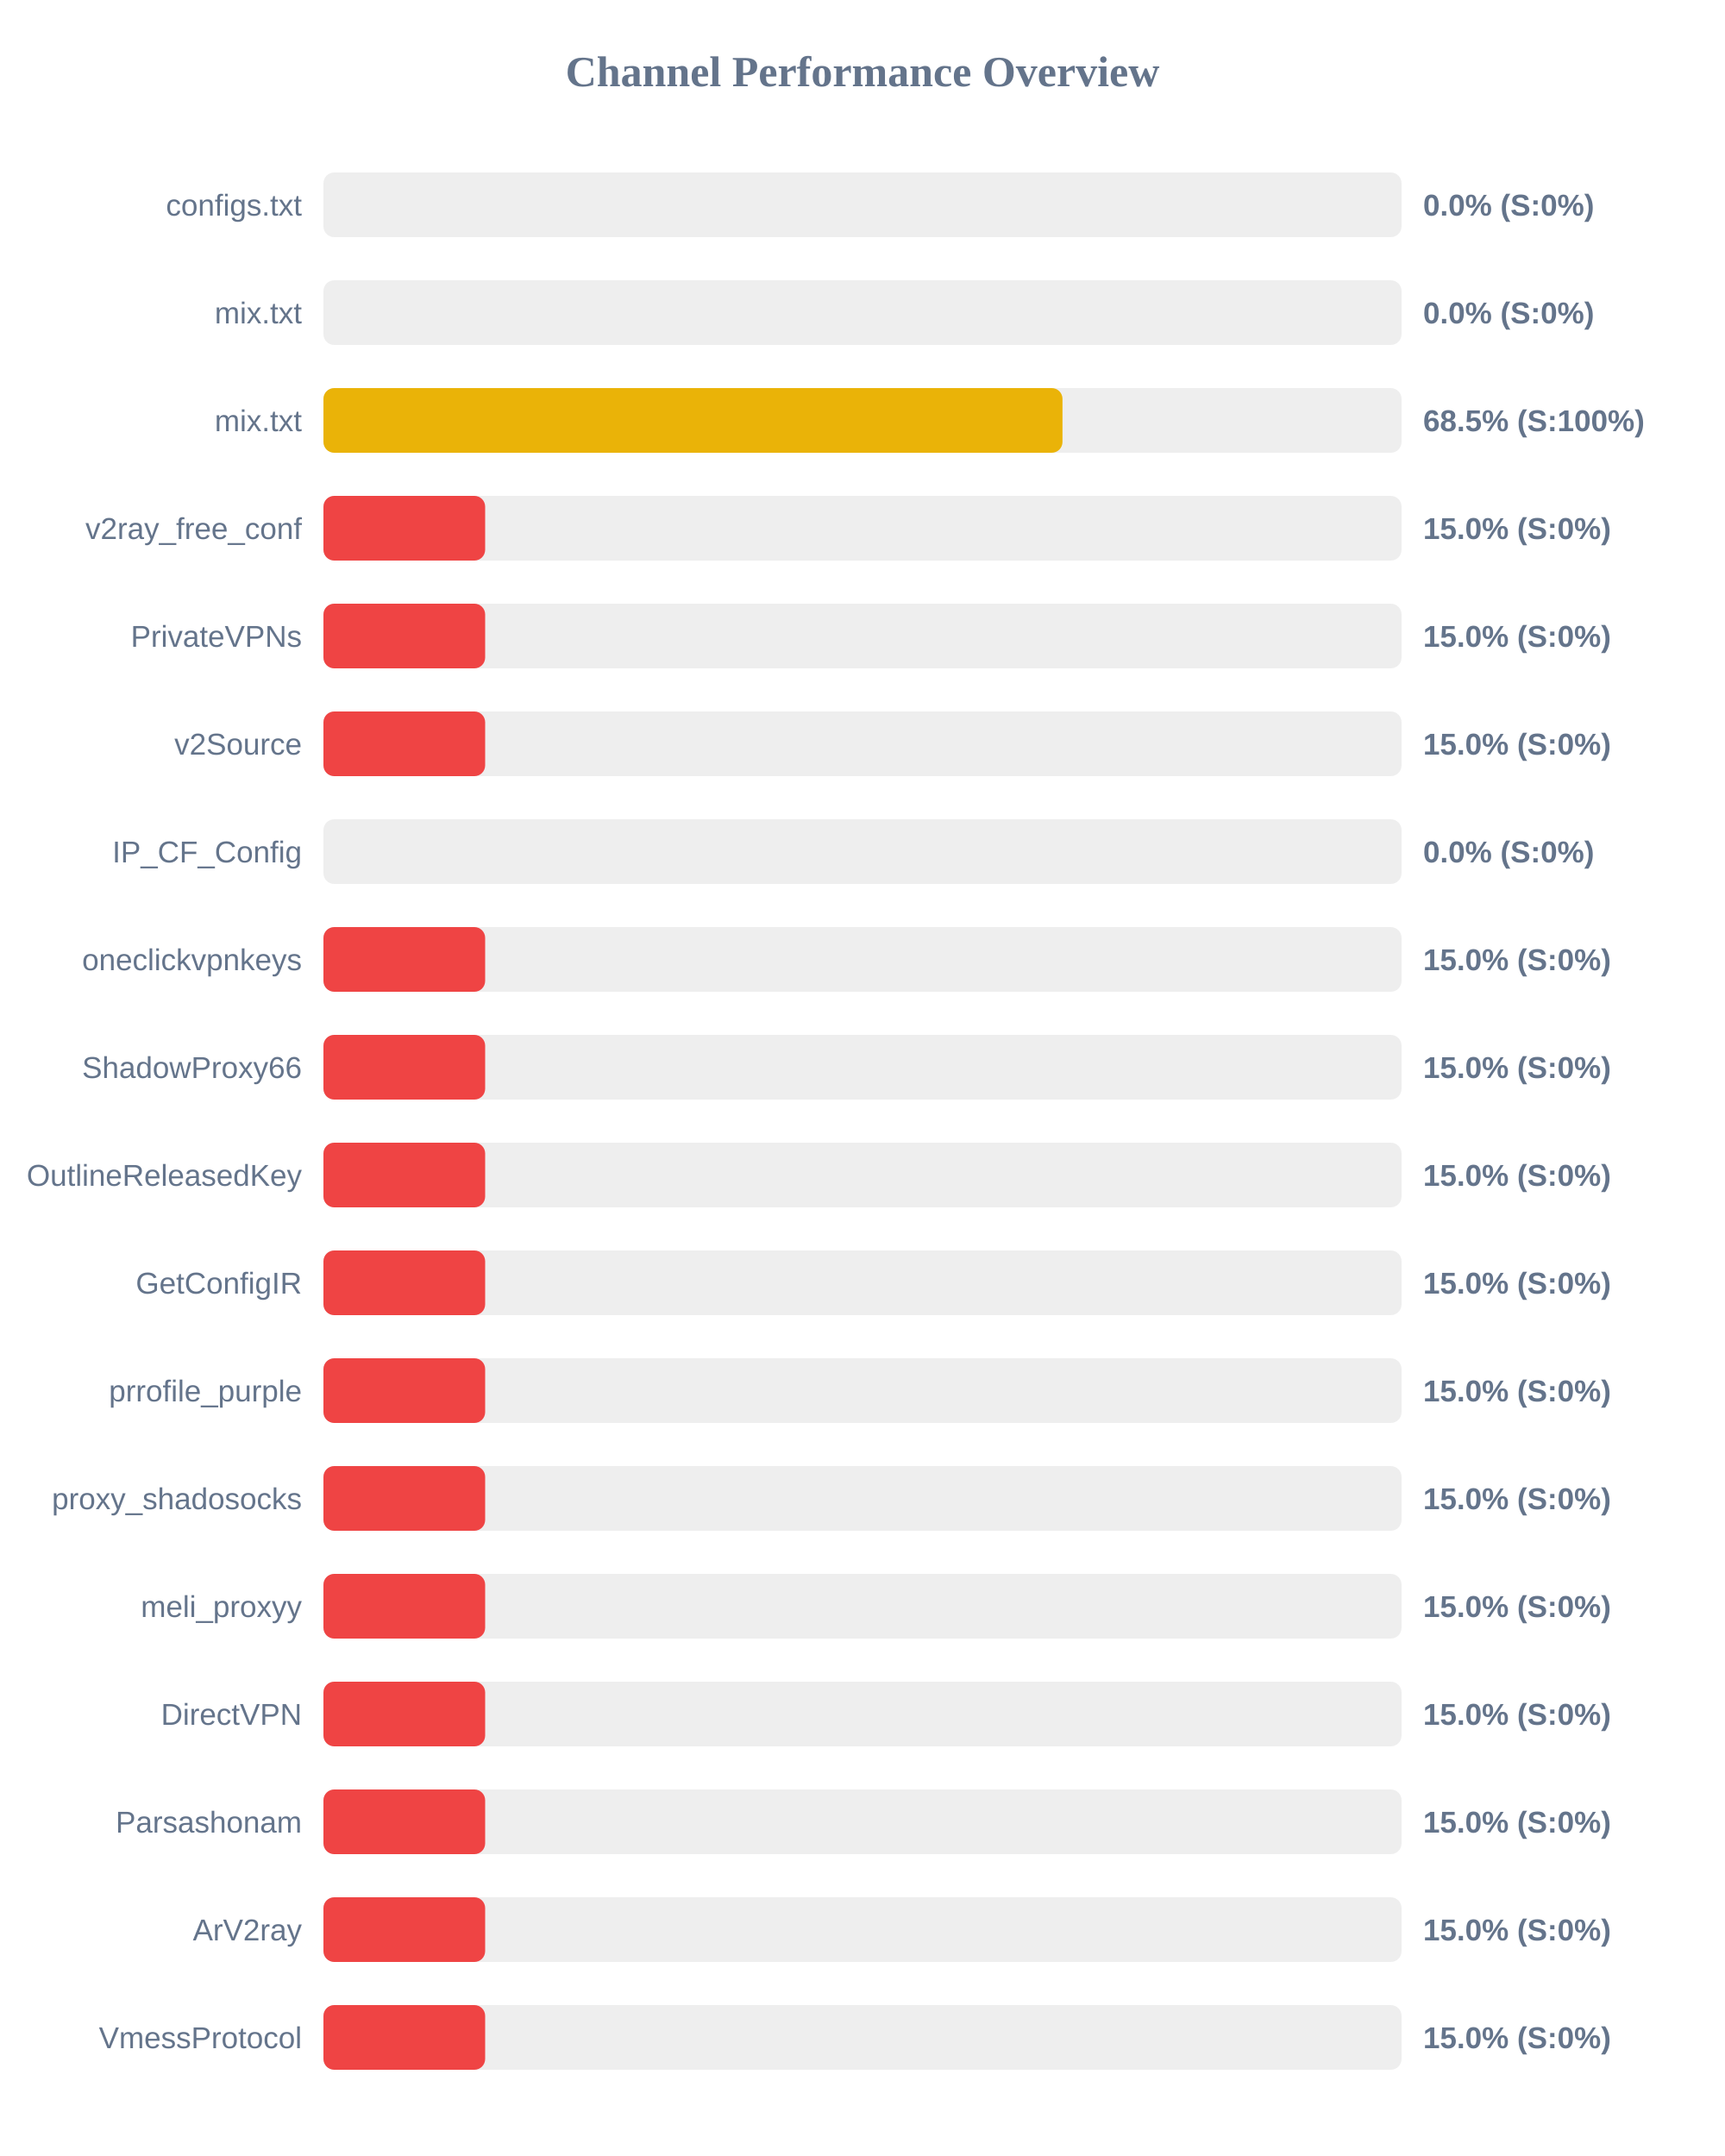
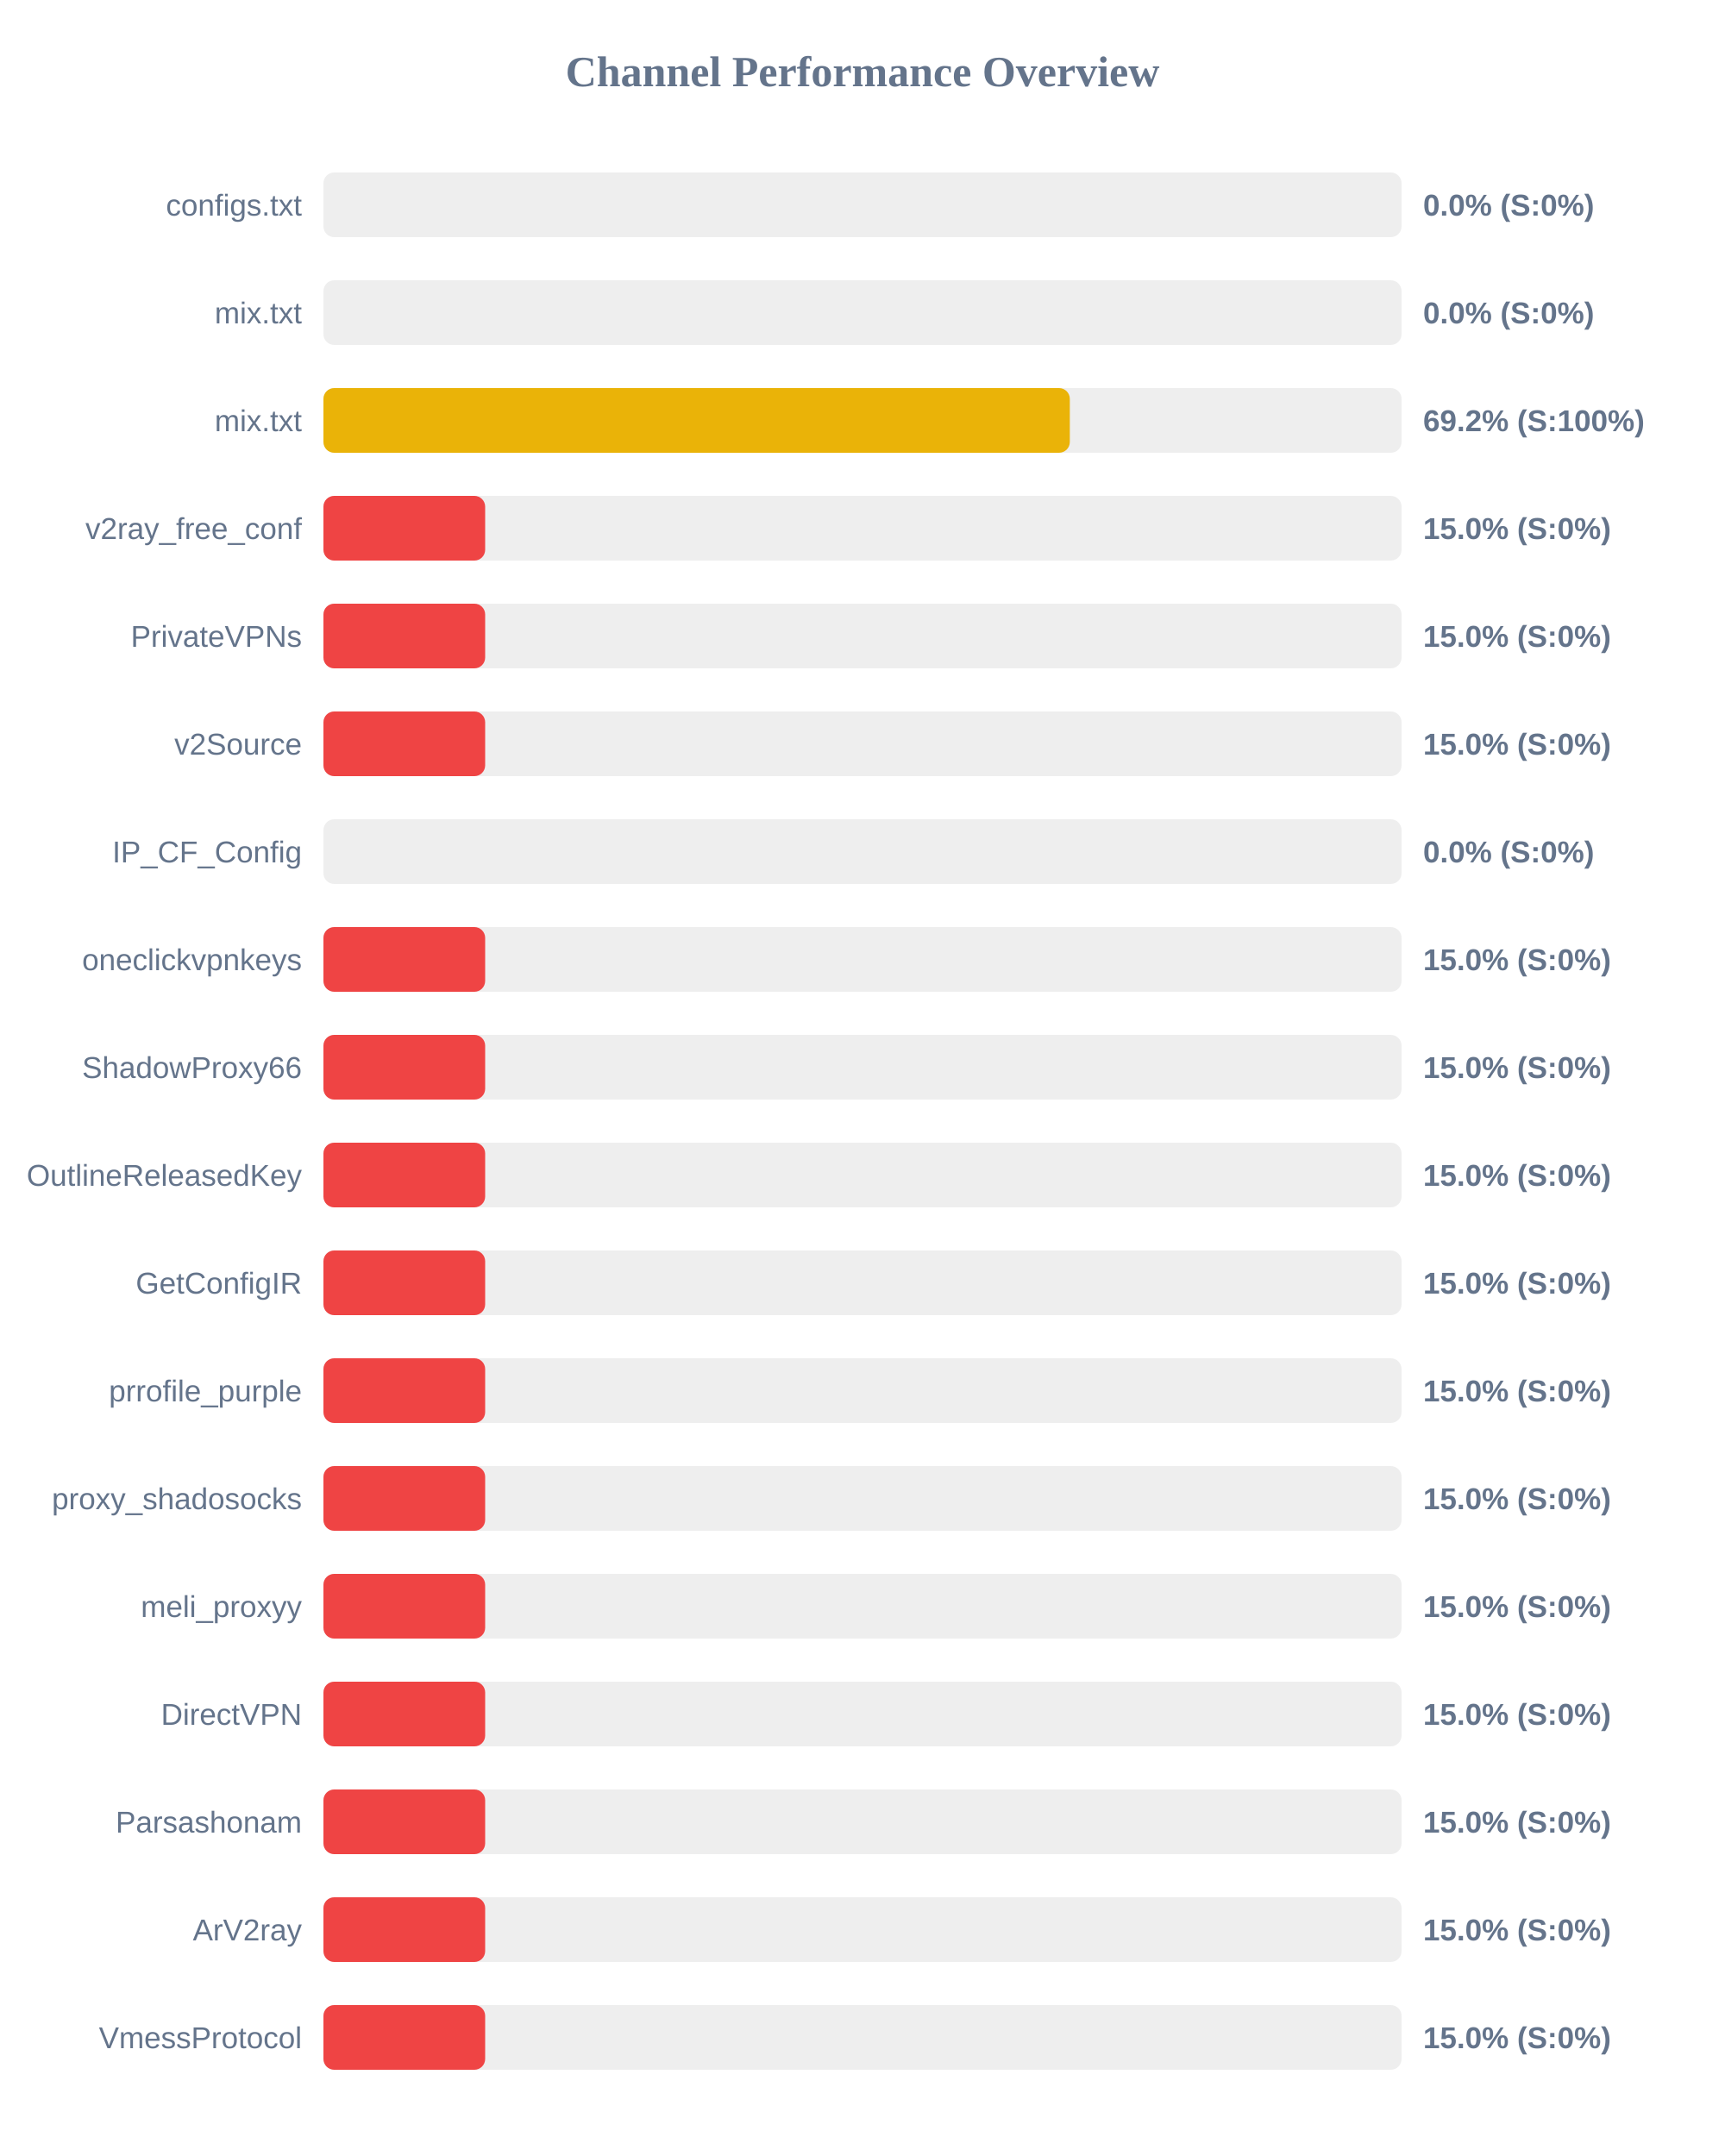
<svg xmlns="http://www.w3.org/2000/svg" width="800" height="1000" version="1.1">
  <style>
        .row { font: 14px Arial; fill: #64748b; }
        .score { font: bold 14px Arial; fill: #64748b; }
    </style>
  <text x="400" y="40" text-anchor="middle" font-size="20px" font-weight="bold" fill="#64748b">Channel Performance Overview</text>
  <rect x="150" y="80" width="500" height="30" fill="#eee" rx="5" />
  <rect x="150" y="80" width="0.0" height="30" fill="#ef4444" rx="5" />
  <text x="140" y="100" text-anchor="end" class="row">configs.txt</text>
  <text x="660" y="100" text-anchor="start" class="score">0.0% (S:0%)</text>
  <rect x="150" y="130" width="500" height="30" fill="#eee" rx="5" />
  <rect x="150" y="130" width="0.0" height="30" fill="#ef4444" rx="5" />
  <text x="140" y="150" text-anchor="end" class="row">mix.txt</text>
  <text x="660" y="150" text-anchor="start" class="score">0.0% (S:0%)</text>
  <rect x="150" y="180" width="500" height="30" fill="#eee" rx="5" />
-   <rect x="150" y="180" width="342.75" height="30" fill="#eab308" rx="5" />
+   <rect x="150" y="180" width="346.15" height="30" fill="#eab308" rx="5" />
  <text x="140" y="200" text-anchor="end" class="row">mix.txt</text>
-   <text x="660" y="200" text-anchor="start" class="score">68.5% (S:100%)</text>
+   <text x="660" y="200" text-anchor="start" class="score">69.2% (S:100%)</text>
  <rect x="150" y="230" width="500" height="30" fill="#eee" rx="5" />
  <rect x="150" y="230" width="75.0" height="30" fill="#ef4444" rx="5" />
  <text x="140" y="250" text-anchor="end" class="row">v2ray_free_conf</text>
  <text x="660" y="250" text-anchor="start" class="score">15.0% (S:0%)</text>
  <rect x="150" y="280" width="500" height="30" fill="#eee" rx="5" />
  <rect x="150" y="280" width="75.0" height="30" fill="#ef4444" rx="5" />
  <text x="140" y="300" text-anchor="end" class="row">PrivateVPNs</text>
  <text x="660" y="300" text-anchor="start" class="score">15.0% (S:0%)</text>
  <rect x="150" y="330" width="500" height="30" fill="#eee" rx="5" />
  <rect x="150" y="330" width="75.0" height="30" fill="#ef4444" rx="5" />
  <text x="140" y="350" text-anchor="end" class="row">v2Source</text>
  <text x="660" y="350" text-anchor="start" class="score">15.0% (S:0%)</text>
  <rect x="150" y="380" width="500" height="30" fill="#eee" rx="5" />
  <rect x="150" y="380" width="0.0" height="30" fill="#ef4444" rx="5" />
  <text x="140" y="400" text-anchor="end" class="row">IP_CF_Config</text>
  <text x="660" y="400" text-anchor="start" class="score">0.0% (S:0%)</text>
  <rect x="150" y="430" width="500" height="30" fill="#eee" rx="5" />
  <rect x="150" y="430" width="75.0" height="30" fill="#ef4444" rx="5" />
  <text x="140" y="450" text-anchor="end" class="row">oneclickvpnkeys</text>
  <text x="660" y="450" text-anchor="start" class="score">15.0% (S:0%)</text>
  <rect x="150" y="480" width="500" height="30" fill="#eee" rx="5" />
  <rect x="150" y="480" width="75.0" height="30" fill="#ef4444" rx="5" />
  <text x="140" y="500" text-anchor="end" class="row">ShadowProxy66</text>
  <text x="660" y="500" text-anchor="start" class="score">15.0% (S:0%)</text>
  <rect x="150" y="530" width="500" height="30" fill="#eee" rx="5" />
  <rect x="150" y="530" width="75.0" height="30" fill="#ef4444" rx="5" />
  <text x="140" y="550" text-anchor="end" class="row">OutlineReleasedKey</text>
  <text x="660" y="550" text-anchor="start" class="score">15.0% (S:0%)</text>
  <rect x="150" y="580" width="500" height="30" fill="#eee" rx="5" />
  <rect x="150" y="580" width="75.0" height="30" fill="#ef4444" rx="5" />
  <text x="140" y="600" text-anchor="end" class="row">GetConfigIR</text>
  <text x="660" y="600" text-anchor="start" class="score">15.0% (S:0%)</text>
  <rect x="150" y="630" width="500" height="30" fill="#eee" rx="5" />
  <rect x="150" y="630" width="75.0" height="30" fill="#ef4444" rx="5" />
  <text x="140" y="650" text-anchor="end" class="row">prrofile_purple</text>
  <text x="660" y="650" text-anchor="start" class="score">15.0% (S:0%)</text>
  <rect x="150" y="680" width="500" height="30" fill="#eee" rx="5" />
  <rect x="150" y="680" width="75.0" height="30" fill="#ef4444" rx="5" />
  <text x="140" y="700" text-anchor="end" class="row">proxy_shadosocks</text>
  <text x="660" y="700" text-anchor="start" class="score">15.0% (S:0%)</text>
  <rect x="150" y="730" width="500" height="30" fill="#eee" rx="5" />
  <rect x="150" y="730" width="75.0" height="30" fill="#ef4444" rx="5" />
  <text x="140" y="750" text-anchor="end" class="row">meli_proxyy</text>
  <text x="660" y="750" text-anchor="start" class="score">15.0% (S:0%)</text>
  <rect x="150" y="780" width="500" height="30" fill="#eee" rx="5" />
  <rect x="150" y="780" width="75.0" height="30" fill="#ef4444" rx="5" />
  <text x="140" y="800" text-anchor="end" class="row">DirectVPN</text>
  <text x="660" y="800" text-anchor="start" class="score">15.0% (S:0%)</text>
  <rect x="150" y="830" width="500" height="30" fill="#eee" rx="5" />
  <rect x="150" y="830" width="75.0" height="30" fill="#ef4444" rx="5" />
  <text x="140" y="850" text-anchor="end" class="row">Parsashonam</text>
  <text x="660" y="850" text-anchor="start" class="score">15.0% (S:0%)</text>
  <rect x="150" y="880" width="500" height="30" fill="#eee" rx="5" />
  <rect x="150" y="880" width="75.0" height="30" fill="#ef4444" rx="5" />
  <text x="140" y="900" text-anchor="end" class="row">ArV2ray</text>
  <text x="660" y="900" text-anchor="start" class="score">15.0% (S:0%)</text>
  <rect x="150" y="930" width="500" height="30" fill="#eee" rx="5" />
  <rect x="150" y="930" width="75.0" height="30" fill="#ef4444" rx="5" />
  <text x="140" y="950" text-anchor="end" class="row">VmessProtocol</text>
  <text x="660" y="950" text-anchor="start" class="score">15.0% (S:0%)</text>
</svg>
